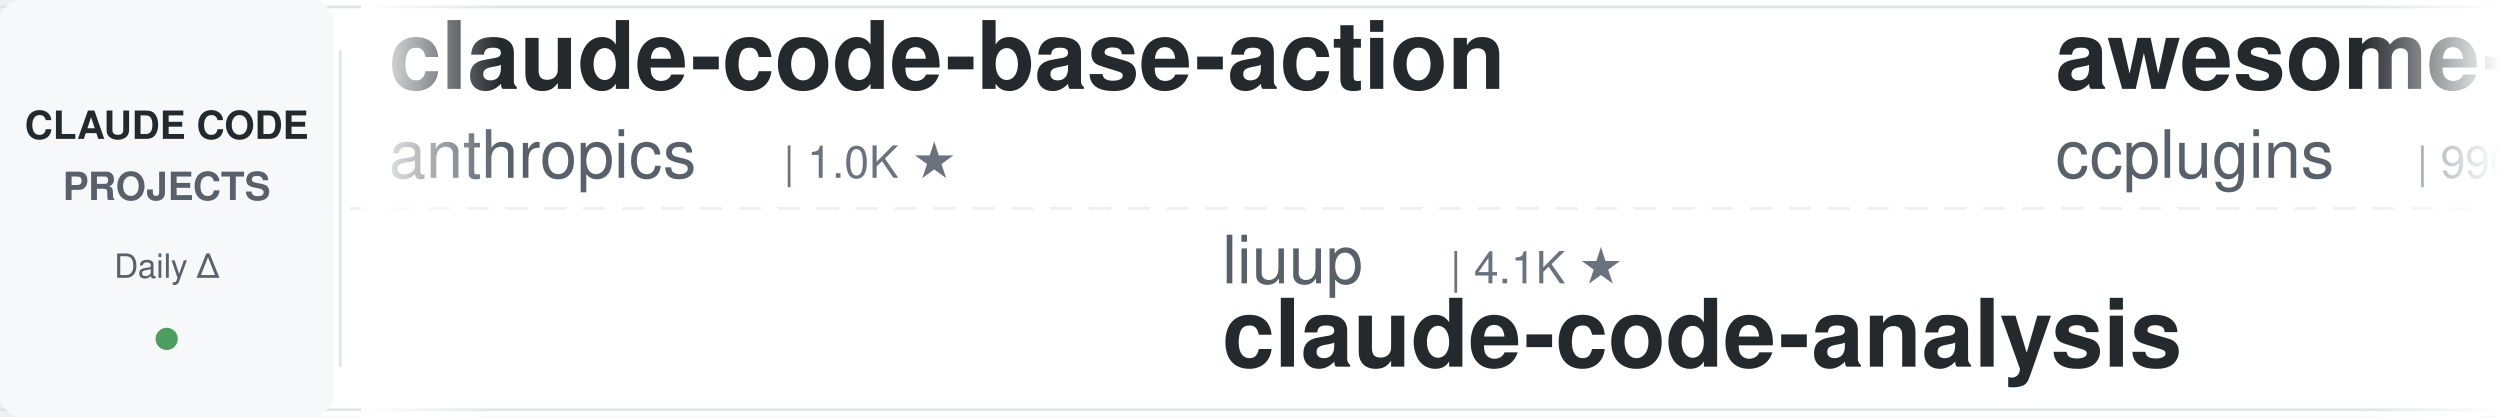
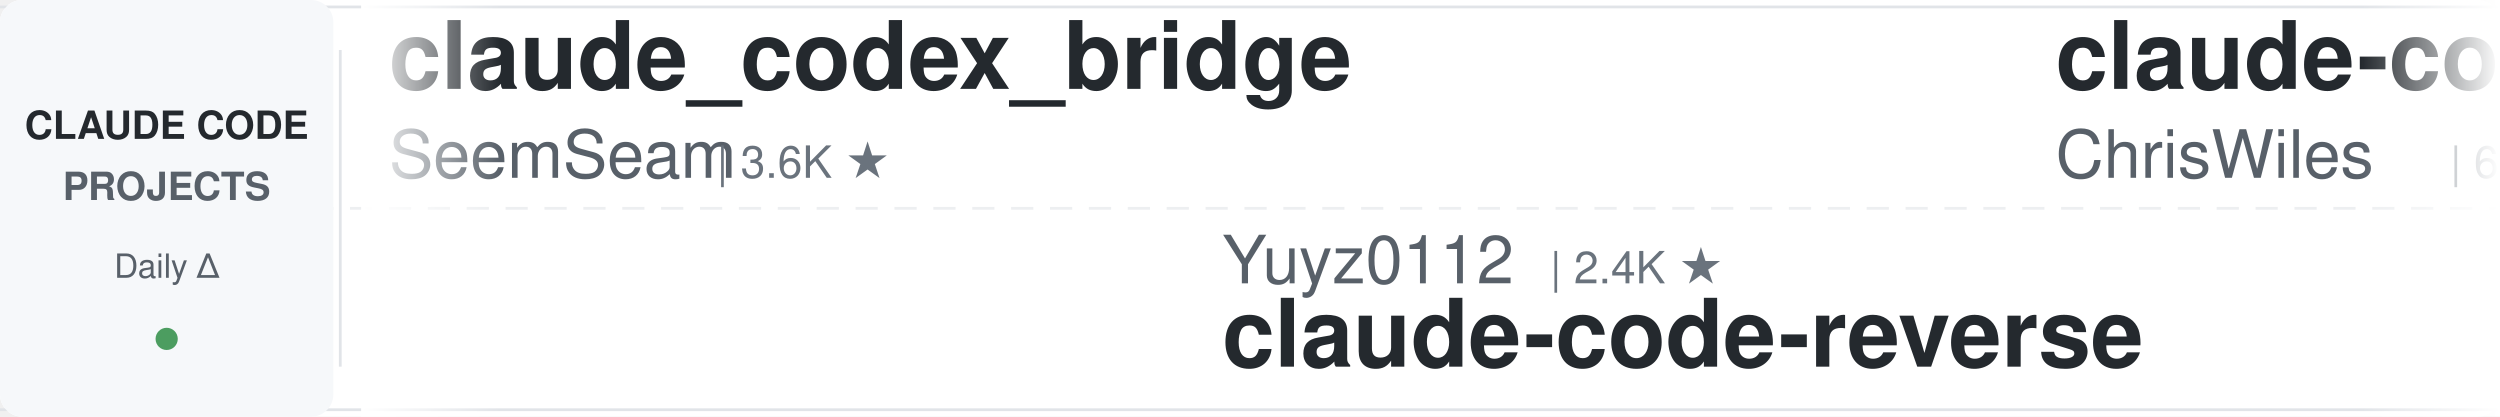
<svg xmlns="http://www.w3.org/2000/svg" width="900" height="150">
  <defs>
    <linearGradient id="leftFade" x1="0%" y1="0%" x2="100%" y2="0%">
      <stop offset="0%" style="stop-color:#ffffff;stop-opacity:1" />
      <stop offset="100%" style="stop-color:#ffffff;stop-opacity:0" />
    </linearGradient>
    <linearGradient id="rightFade" x1="0%" y1="0%" x2="100%" y2="0%">
      <stop offset="0%" style="stop-color:#ffffff;stop-opacity:0" />
      <stop offset="100%" style="stop-color:#ffffff;stop-opacity:1" />
    </linearGradient>
  </defs>
  <rect width="900" height="150" fill="#ffffff" rx="8" />
  <rect x="0" y="2" width="900" height="1" fill="#e1e4e8" />
  <rect x="0" y="147" width="900" height="1" fill="#e1e4e8" />
  <line x1="0" y1="75" x2="900" y2="75" stroke="#e1e4e8" stroke-width="1" stroke-dasharray="8 6" opacity="0.6" />
  <rect x="0" y="0" width="120" height="150" fill="#f6f8fa" rx="8" />
  <text x="60" y="50" font-family="-apple-system, BlinkMacSystemFont, 'Segoe UI', Helvetica, Arial, sans-serif" font-size="14" font-weight="600" fill="#24292e" text-anchor="middle">CLAUDE CODE</text>
  <text x="60" y="72" font-family="-apple-system, BlinkMacSystemFont, 'Segoe UI', Helvetica, Arial, sans-serif" font-size="14" font-weight="600" fill="#586069" text-anchor="middle">PROJECTS</text>
  <text x="60" y="100" font-family="-apple-system, BlinkMacSystemFont, 'Segoe UI', Helvetica, Arial, sans-serif" font-size="12" font-weight="500" fill="#586069" text-anchor="middle">Daily Δ</text>
  <circle cx="60" cy="122" r="4" fill="#22863a" opacity="0.8" />
  <rect x="122" y="18" width="1" height="114" fill="#e1e4e8" />
  <clipPath id="tickerClip">
    <rect x="130" y="0" width="770" height="150" />
  </clipPath>
  <g clip-path="url(#tickerClip)">
    <g id="tickerItems">
      <animateTransform attributeName="transform" attributeType="XML" type="translate" from="0 0" to="-3000 0" dur="54s" repeatCount="indefinite" />
      <g transform="translate(0, 0)">
-         <text x="140" y="32" font-family="-apple-system, BlinkMacSystemFont, 'Segoe UI', Helvetica, Arial, sans-serif" font-size="34" font-weight="600" fill="#24292e">claude-code-base-action</text>
-         <text x="140" y="64" font-family="-apple-system, BlinkMacSystemFont, 'Segoe UI', Helvetica, Arial, sans-serif" font-size="24" font-weight="400" fill="#586069">anthropics</text>
-         <text x="282" y="64" font-family="-apple-system, BlinkMacSystemFont, 'Segoe UI', Helvetica, Arial, sans-serif" font-size="16" font-weight="500" fill="#6a737d">| 1.0K ★</text>
+         <text x="140" y="32" font-family="-apple-system, BlinkMacSystemFont, 'Segoe UI', Helvetica, Arial, sans-serif" font-size="34" font-weight="600" fill="#24292e">claude_codex_bridge</text>
+         <text x="140" y="64" font-family="-apple-system, BlinkMacSystemFont, 'Segoe UI', Helvetica, Arial, sans-serif" font-size="24" font-weight="400" fill="#586069">SeemSeam</text>
+         <text x="258" y="64" font-family="-apple-system, BlinkMacSystemFont, 'Segoe UI', Helvetica, Arial, sans-serif" font-size="16" font-weight="500" fill="#6a737d">| 3.6K ★</text>
      </g>
      <g transform="translate(300, 0)">
-         <text x="140" y="102" font-family="-apple-system, BlinkMacSystemFont, 'Segoe UI', Helvetica, Arial, sans-serif" font-size="24" font-weight="400" fill="#586069">liuup</text>
-         <text x="222" y="102" font-family="-apple-system, BlinkMacSystemFont, 'Segoe UI', Helvetica, Arial, sans-serif" font-size="16" font-weight="500" fill="#6a737d">| 4.1K ★</text>
-         <text x="140" y="132" font-family="-apple-system, BlinkMacSystemFont, 'Segoe UI', Helvetica, Arial, sans-serif" font-size="34" font-weight="600" fill="#24292e">claude-code-analysis</text>
+         <text x="140" y="102" font-family="-apple-system, BlinkMacSystemFont, 'Segoe UI', Helvetica, Arial, sans-serif" font-size="24" font-weight="400" fill="#586069">Yuyz0112</text>
+         <text x="258" y="102" font-family="-apple-system, BlinkMacSystemFont, 'Segoe UI', Helvetica, Arial, sans-serif" font-size="16" font-weight="500" fill="#6a737d">| 2.4K ★</text>
+         <text x="140" y="132" font-family="-apple-system, BlinkMacSystemFont, 'Segoe UI', Helvetica, Arial, sans-serif" font-size="34" font-weight="600" fill="#24292e">claude-code-reverse</text>
      </g>
      <g transform="translate(600, 0)">
-         <text x="140" y="32" font-family="-apple-system, BlinkMacSystemFont, 'Segoe UI', Helvetica, Arial, sans-serif" font-size="34" font-weight="600" fill="#24292e">awesome-claude-code-plug...</text>
-         <text x="140" y="64" font-family="-apple-system, BlinkMacSystemFont, 'Segoe UI', Helvetica, Arial, sans-serif" font-size="24" font-weight="400" fill="#586069">ccplugins</text>
-         <text x="270" y="64" font-family="-apple-system, BlinkMacSystemFont, 'Segoe UI', Helvetica, Arial, sans-serif" font-size="16" font-weight="500" fill="#6a737d">| 990 ★</text>
+         <text x="140" y="32" font-family="-apple-system, BlinkMacSystemFont, 'Segoe UI', Helvetica, Arial, sans-serif" font-size="34" font-weight="600" fill="#24292e">claude-code-showcase</text>
+         <text x="140" y="64" font-family="-apple-system, BlinkMacSystemFont, 'Segoe UI', Helvetica, Arial, sans-serif" font-size="24" font-weight="400" fill="#586069">ChrisWiles</text>
+         <text x="282" y="64" font-family="-apple-system, BlinkMacSystemFont, 'Segoe UI', Helvetica, Arial, sans-serif" font-size="16" font-weight="500" fill="#6a737d">| 6.1K ★</text>
      </g>
      <g transform="translate(900, 0)">
-         <text x="140" y="102" font-family="-apple-system, BlinkMacSystemFont, 'Segoe UI', Helvetica, Arial, sans-serif" font-size="24" font-weight="400" fill="#586069">ChrisWiles</text>
-         <text x="282" y="102" font-family="-apple-system, BlinkMacSystemFont, 'Segoe UI', Helvetica, Arial, sans-serif" font-size="16" font-weight="500" fill="#6a737d">| 6.1K ★</text>
-         <text x="140" y="132" font-family="-apple-system, BlinkMacSystemFont, 'Segoe UI', Helvetica, Arial, sans-serif" font-size="34" font-weight="600" fill="#24292e">claude-code-showcase</text>
+         <text x="140" y="102" font-family="-apple-system, BlinkMacSystemFont, 'Segoe UI', Helvetica, Arial, sans-serif" font-size="24" font-weight="400" fill="#586069">musistudio</text>
+         <text x="282" y="102" font-family="-apple-system, BlinkMacSystemFont, 'Segoe UI', Helvetica, Arial, sans-serif" font-size="16" font-weight="500" fill="#6a737d">| 37.9K ★</text>
+         <text x="140" y="132" font-family="-apple-system, BlinkMacSystemFont, 'Segoe UI', Helvetica, Arial, sans-serif" font-size="34" font-weight="600" fill="#24292e">claude-code-router</text>
      </g>
      <g transform="translate(1200, 0)">
-         <text x="140" y="32" font-family="-apple-system, BlinkMacSystemFont, 'Segoe UI', Helvetica, Arial, sans-serif" font-size="34" font-weight="600" fill="#24292e">claude-code-guide</text>
-         <text x="140" y="64" font-family="-apple-system, BlinkMacSystemFont, 'Segoe UI', Helvetica, Arial, sans-serif" font-size="24" font-weight="400" fill="#586069">zebbern</text>
-         <text x="246" y="64" font-family="-apple-system, BlinkMacSystemFont, 'Segoe UI', Helvetica, Arial, sans-serif" font-size="16" font-weight="500" fill="#6a737d">| 4.7K ★</text>
+         <text x="140" y="32" font-family="-apple-system, BlinkMacSystemFont, 'Segoe UI', Helvetica, Arial, sans-serif" font-size="34" font-weight="600" fill="#24292e">andrej-karpathy-skills</text>
+         <text x="140" y="64" font-family="-apple-system, BlinkMacSystemFont, 'Segoe UI', Helvetica, Arial, sans-serif" font-size="24" font-weight="400" fill="#586069">multica-ai</text>
+         <text x="282" y="64" font-family="-apple-system, BlinkMacSystemFont, 'Segoe UI', Helvetica, Arial, sans-serif" font-size="16" font-weight="500" fill="#6a737d">| 226.9K ★</text>
      </g>
      <g transform="translate(1500, 0)">
-         <text x="140" y="102" font-family="-apple-system, BlinkMacSystemFont, 'Segoe UI', Helvetica, Arial, sans-serif" font-size="24" font-weight="400" fill="#586069">overwirehq</text>
-         <text x="282" y="102" font-family="-apple-system, BlinkMacSystemFont, 'Segoe UI', Helvetica, Arial, sans-serif" font-size="16" font-weight="500" fill="#6a737d">| 2.8K ★</text>
-         <text x="140" y="132" font-family="-apple-system, BlinkMacSystemFont, 'Segoe UI', Helvetica, Arial, sans-serif" font-size="34" font-weight="600" fill="#24292e">claude-code-telegram</text>
+         <text x="140" y="102" font-family="-apple-system, BlinkMacSystemFont, 'Segoe UI', Helvetica, Arial, sans-serif" font-size="24" font-weight="400" fill="#586069">anthropics</text>
+         <text x="282" y="102" font-family="-apple-system, BlinkMacSystemFont, 'Segoe UI', Helvetica, Arial, sans-serif" font-size="16" font-weight="500" fill="#6a737d">| 9.7K ★</text>
+         <text x="140" y="132" font-family="-apple-system, BlinkMacSystemFont, 'Segoe UI', Helvetica, Arial, sans-serif" font-size="34" font-weight="600" fill="#24292e">claude-code-action</text>
      </g>
      <g transform="translate(1800, 0)">
-         <text x="140" y="32" font-family="-apple-system, BlinkMacSystemFont, 'Segoe UI', Helvetica, Arial, sans-serif" font-size="34" font-weight="600" fill="#24292e">claude-code-skills</text>
-         <text x="140" y="64" font-family="-apple-system, BlinkMacSystemFont, 'Segoe UI', Helvetica, Arial, sans-serif" font-size="24" font-weight="400" fill="#586069">daymade</text>
-         <text x="246" y="64" font-family="-apple-system, BlinkMacSystemFont, 'Segoe UI', Helvetica, Arial, sans-serif" font-size="16" font-weight="500" fill="#6a737d">| 1.5K ★</text>
+         <text x="140" y="32" font-family="-apple-system, BlinkMacSystemFont, 'Segoe UI', Helvetica, Arial, sans-serif" font-size="34" font-weight="600" fill="#24292e">claude-code-prompts</text>
+         <text x="140" y="64" font-family="-apple-system, BlinkMacSystemFont, 'Segoe UI', Helvetica, Arial, sans-serif" font-size="24" font-weight="400" fill="#586069">repowise-dev</text>
+         <text x="306" y="64" font-family="-apple-system, BlinkMacSystemFont, 'Segoe UI', Helvetica, Arial, sans-serif" font-size="16" font-weight="500" fill="#6a737d">| 1.2K ★</text>
      </g>
      <g transform="translate(2100, 0)">
-         <text x="140" y="102" font-family="-apple-system, BlinkMacSystemFont, 'Segoe UI', Helvetica, Arial, sans-serif" font-size="24" font-weight="400" fill="#586069">huangserva</text>
-         <text x="282" y="102" font-family="-apple-system, BlinkMacSystemFont, 'Segoe UI', Helvetica, Arial, sans-serif" font-size="16" font-weight="500" fill="#6a737d">| 630 ★</text>
-         <text x="140" y="132" font-family="-apple-system, BlinkMacSystemFont, 'Segoe UI', Helvetica, Arial, sans-serif" font-size="34" font-weight="600" fill="#24292e">claude-code-cli</text>
+         <text x="140" y="102" font-family="-apple-system, BlinkMacSystemFont, 'Segoe UI', Helvetica, Arial, sans-serif" font-size="24" font-weight="400" fill="#586069">Alishahryar1</text>
+         <text x="306" y="102" font-family="-apple-system, BlinkMacSystemFont, 'Segoe UI', Helvetica, Arial, sans-serif" font-size="16" font-weight="500" fill="#6a737d">| 65.2K ★</text>
+         <text x="140" y="132" font-family="-apple-system, BlinkMacSystemFont, 'Segoe UI', Helvetica, Arial, sans-serif" font-size="34" font-weight="600" fill="#24292e">free-claude-code</text>
      </g>
      <g transform="translate(2400, 0)">
-         <text x="140" y="32" font-family="-apple-system, BlinkMacSystemFont, 'Segoe UI', Helvetica, Arial, sans-serif" font-size="34" font-weight="600" fill="#24292e">system_prompts_leaks</text>
-         <text x="140" y="64" font-family="-apple-system, BlinkMacSystemFont, 'Segoe UI', Helvetica, Arial, sans-serif" font-size="24" font-weight="400" fill="#586069">asgeirtj</text>
-         <text x="258" y="64" font-family="-apple-system, BlinkMacSystemFont, 'Segoe UI', Helvetica, Arial, sans-serif" font-size="16" font-weight="500" fill="#6a737d">| 70.5K ★</text>
+         <text x="140" y="32" font-family="-apple-system, BlinkMacSystemFont, 'Segoe UI', Helvetica, Arial, sans-serif" font-size="34" font-weight="600" fill="#24292e">claude-code-security-rev...</text>
+         <text x="140" y="64" font-family="-apple-system, BlinkMacSystemFont, 'Segoe UI', Helvetica, Arial, sans-serif" font-size="24" font-weight="400" fill="#586069">anthropics</text>
+         <text x="282" y="64" font-family="-apple-system, BlinkMacSystemFont, 'Segoe UI', Helvetica, Arial, sans-serif" font-size="16" font-weight="500" fill="#6a737d">| 6.7K ★</text>
      </g>
      <g transform="translate(2700, 0)">
-         <text x="140" y="102" font-family="-apple-system, BlinkMacSystemFont, 'Segoe UI', Helvetica, Arial, sans-serif" font-size="24" font-weight="400" fill="#586069">rohitg00</text>
-         <text x="258" y="102" font-family="-apple-system, BlinkMacSystemFont, 'Segoe UI', Helvetica, Arial, sans-serif" font-size="16" font-weight="500" fill="#6a737d">| 2.8K ★</text>
-         <text x="140" y="132" font-family="-apple-system, BlinkMacSystemFont, 'Segoe UI', Helvetica, Arial, sans-serif" font-size="34" font-weight="600" fill="#24292e">awesome-claude-code-tool...</text>
+         <text x="140" y="102" font-family="-apple-system, BlinkMacSystemFont, 'Segoe UI', Helvetica, Arial, sans-serif" font-size="24" font-weight="400" fill="#586069">disler</text>
+         <text x="234" y="102" font-family="-apple-system, BlinkMacSystemFont, 'Segoe UI', Helvetica, Arial, sans-serif" font-size="16" font-weight="500" fill="#6a737d">| 4.0K ★</text>
+         <text x="140" y="132" font-family="-apple-system, BlinkMacSystemFont, 'Segoe UI', Helvetica, Arial, sans-serif" font-size="34" font-weight="600" fill="#24292e">claude-code-hooks-master...</text>
      </g>
      <g transform="translate(3000, 0)">
-         <text x="140" y="32" font-family="-apple-system, BlinkMacSystemFont, 'Segoe UI', Helvetica, Arial, sans-serif" font-size="34" font-weight="600" fill="#24292e">claude-code-base-action</text>
-         <text x="140" y="64" font-family="-apple-system, BlinkMacSystemFont, 'Segoe UI', Helvetica, Arial, sans-serif" font-size="24" font-weight="400" fill="#586069">anthropics</text>
-         <text x="282" y="64" font-family="-apple-system, BlinkMacSystemFont, 'Segoe UI', Helvetica, Arial, sans-serif" font-size="16" font-weight="500" fill="#6a737d">| 1.0K ★</text>
+         <text x="140" y="32" font-family="-apple-system, BlinkMacSystemFont, 'Segoe UI', Helvetica, Arial, sans-serif" font-size="34" font-weight="600" fill="#24292e">claude_codex_bridge</text>
+         <text x="140" y="64" font-family="-apple-system, BlinkMacSystemFont, 'Segoe UI', Helvetica, Arial, sans-serif" font-size="24" font-weight="400" fill="#586069">SeemSeam</text>
+         <text x="258" y="64" font-family="-apple-system, BlinkMacSystemFont, 'Segoe UI', Helvetica, Arial, sans-serif" font-size="16" font-weight="500" fill="#6a737d">| 3.6K ★</text>
      </g>
      <g transform="translate(3300, 0)">
-         <text x="140" y="102" font-family="-apple-system, BlinkMacSystemFont, 'Segoe UI', Helvetica, Arial, sans-serif" font-size="24" font-weight="400" fill="#586069">liuup</text>
-         <text x="222" y="102" font-family="-apple-system, BlinkMacSystemFont, 'Segoe UI', Helvetica, Arial, sans-serif" font-size="16" font-weight="500" fill="#6a737d">| 4.1K ★</text>
-         <text x="140" y="132" font-family="-apple-system, BlinkMacSystemFont, 'Segoe UI', Helvetica, Arial, sans-serif" font-size="34" font-weight="600" fill="#24292e">claude-code-analysis</text>
+         <text x="140" y="102" font-family="-apple-system, BlinkMacSystemFont, 'Segoe UI', Helvetica, Arial, sans-serif" font-size="24" font-weight="400" fill="#586069">Yuyz0112</text>
+         <text x="258" y="102" font-family="-apple-system, BlinkMacSystemFont, 'Segoe UI', Helvetica, Arial, sans-serif" font-size="16" font-weight="500" fill="#6a737d">| 2.4K ★</text>
+         <text x="140" y="132" font-family="-apple-system, BlinkMacSystemFont, 'Segoe UI', Helvetica, Arial, sans-serif" font-size="34" font-weight="600" fill="#24292e">claude-code-reverse</text>
      </g>
      <g transform="translate(3600, 0)">
-         <text x="140" y="32" font-family="-apple-system, BlinkMacSystemFont, 'Segoe UI', Helvetica, Arial, sans-serif" font-size="34" font-weight="600" fill="#24292e">awesome-claude-code-plug...</text>
-         <text x="140" y="64" font-family="-apple-system, BlinkMacSystemFont, 'Segoe UI', Helvetica, Arial, sans-serif" font-size="24" font-weight="400" fill="#586069">ccplugins</text>
-         <text x="270" y="64" font-family="-apple-system, BlinkMacSystemFont, 'Segoe UI', Helvetica, Arial, sans-serif" font-size="16" font-weight="500" fill="#6a737d">| 990 ★</text>
+         <text x="140" y="32" font-family="-apple-system, BlinkMacSystemFont, 'Segoe UI', Helvetica, Arial, sans-serif" font-size="34" font-weight="600" fill="#24292e">claude-code-showcase</text>
+         <text x="140" y="64" font-family="-apple-system, BlinkMacSystemFont, 'Segoe UI', Helvetica, Arial, sans-serif" font-size="24" font-weight="400" fill="#586069">ChrisWiles</text>
+         <text x="282" y="64" font-family="-apple-system, BlinkMacSystemFont, 'Segoe UI', Helvetica, Arial, sans-serif" font-size="16" font-weight="500" fill="#6a737d">| 6.1K ★</text>
      </g>
      <g transform="translate(3900, 0)">
-         <text x="140" y="102" font-family="-apple-system, BlinkMacSystemFont, 'Segoe UI', Helvetica, Arial, sans-serif" font-size="24" font-weight="400" fill="#586069">ChrisWiles</text>
-         <text x="282" y="102" font-family="-apple-system, BlinkMacSystemFont, 'Segoe UI', Helvetica, Arial, sans-serif" font-size="16" font-weight="500" fill="#6a737d">| 6.1K ★</text>
-         <text x="140" y="132" font-family="-apple-system, BlinkMacSystemFont, 'Segoe UI', Helvetica, Arial, sans-serif" font-size="34" font-weight="600" fill="#24292e">claude-code-showcase</text>
+         <text x="140" y="102" font-family="-apple-system, BlinkMacSystemFont, 'Segoe UI', Helvetica, Arial, sans-serif" font-size="24" font-weight="400" fill="#586069">musistudio</text>
+         <text x="282" y="102" font-family="-apple-system, BlinkMacSystemFont, 'Segoe UI', Helvetica, Arial, sans-serif" font-size="16" font-weight="500" fill="#6a737d">| 37.9K ★</text>
+         <text x="140" y="132" font-family="-apple-system, BlinkMacSystemFont, 'Segoe UI', Helvetica, Arial, sans-serif" font-size="34" font-weight="600" fill="#24292e">claude-code-router</text>
      </g>
    </g>
  </g>
  <rect x="130" y="0" width="50" height="150" fill="url(#leftFade)" />
  <rect x="850" y="0" width="50" height="150" fill="url(#rightFade)" />
</svg>
